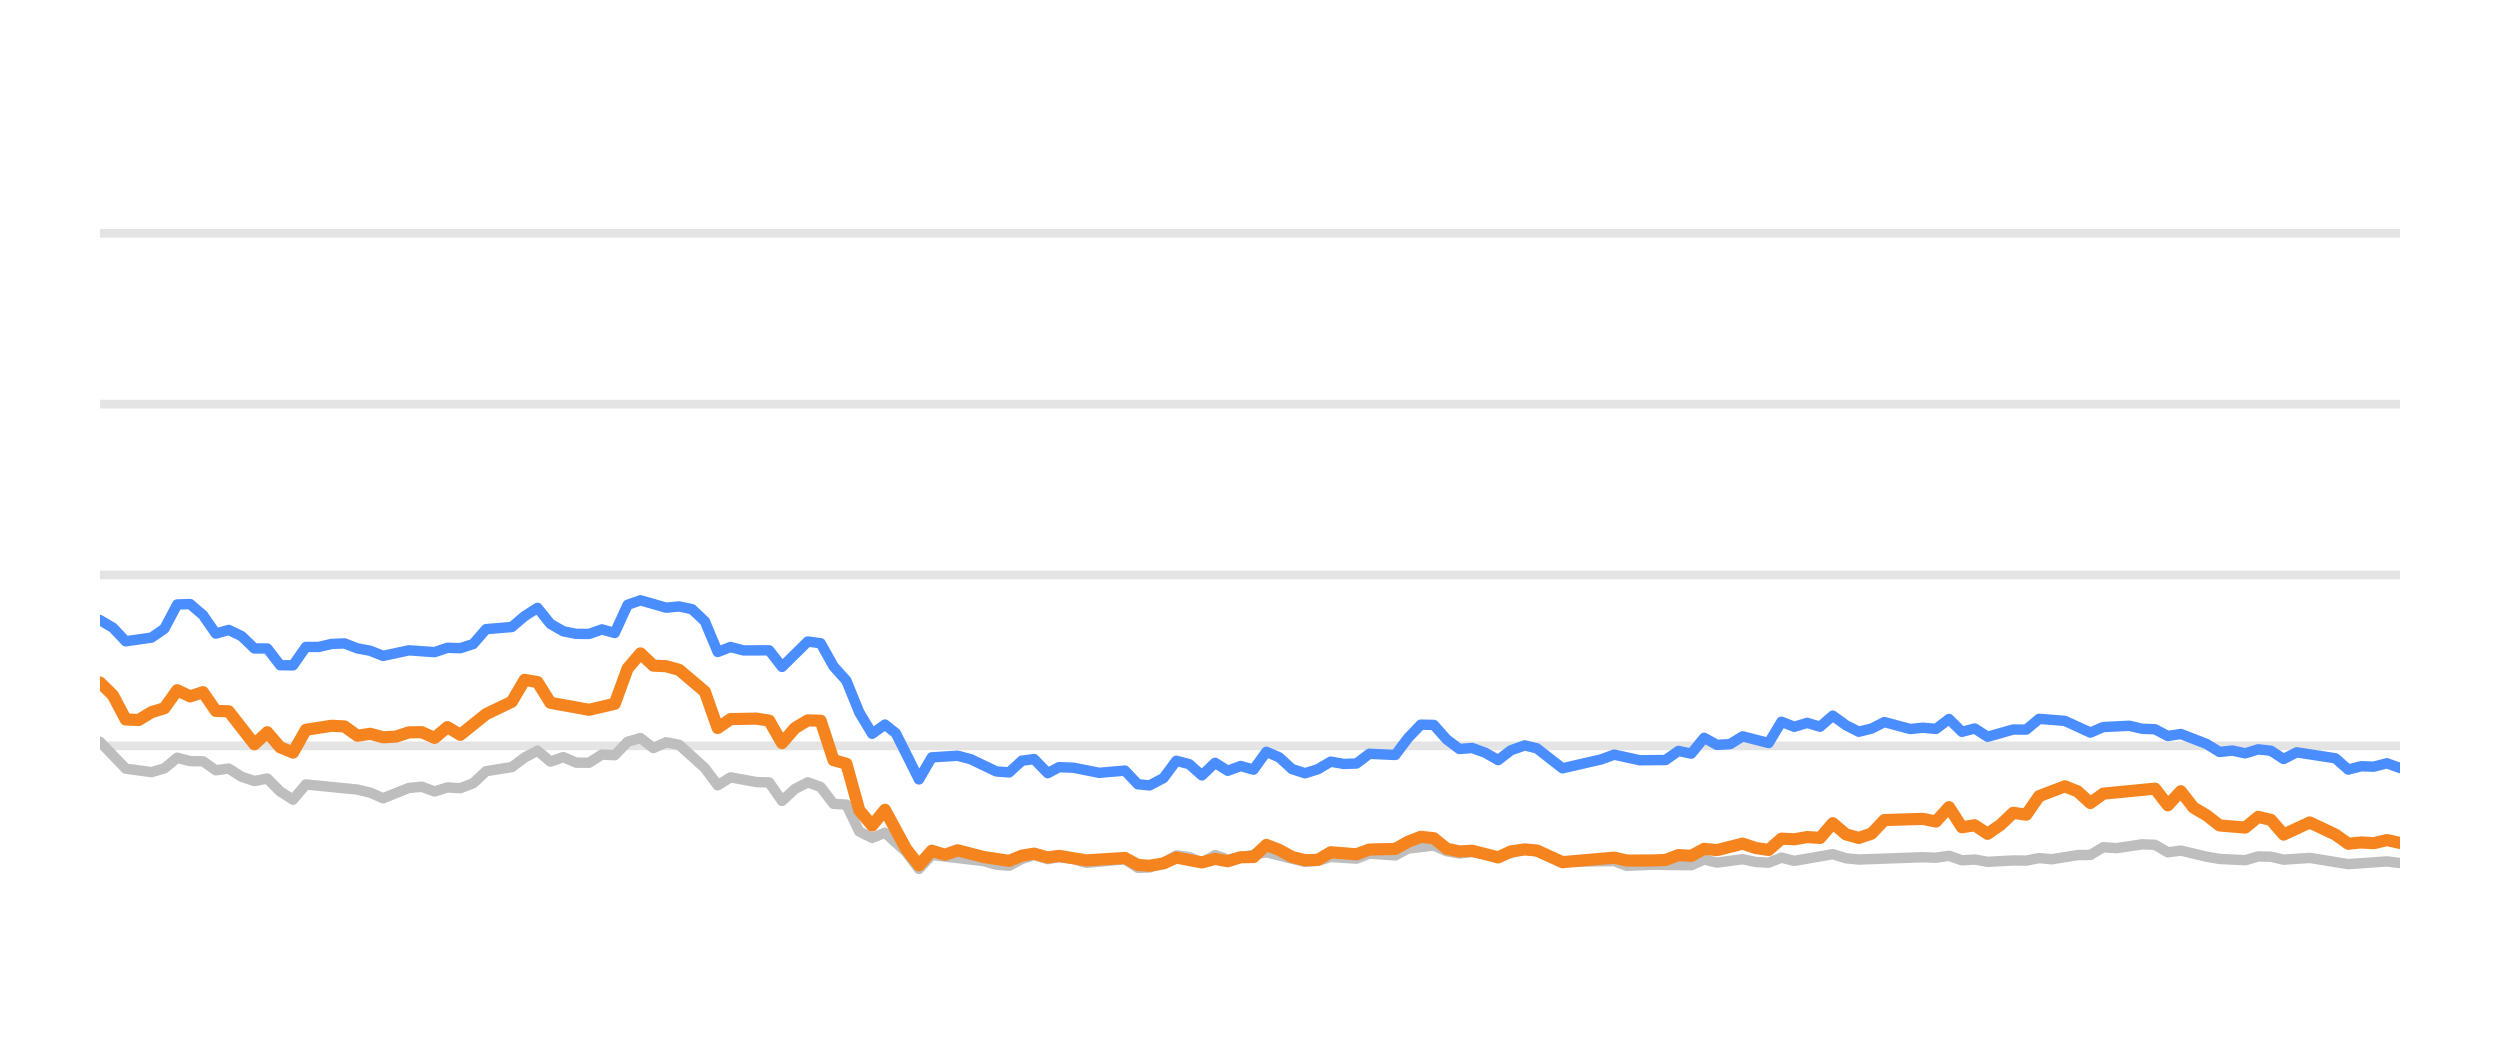
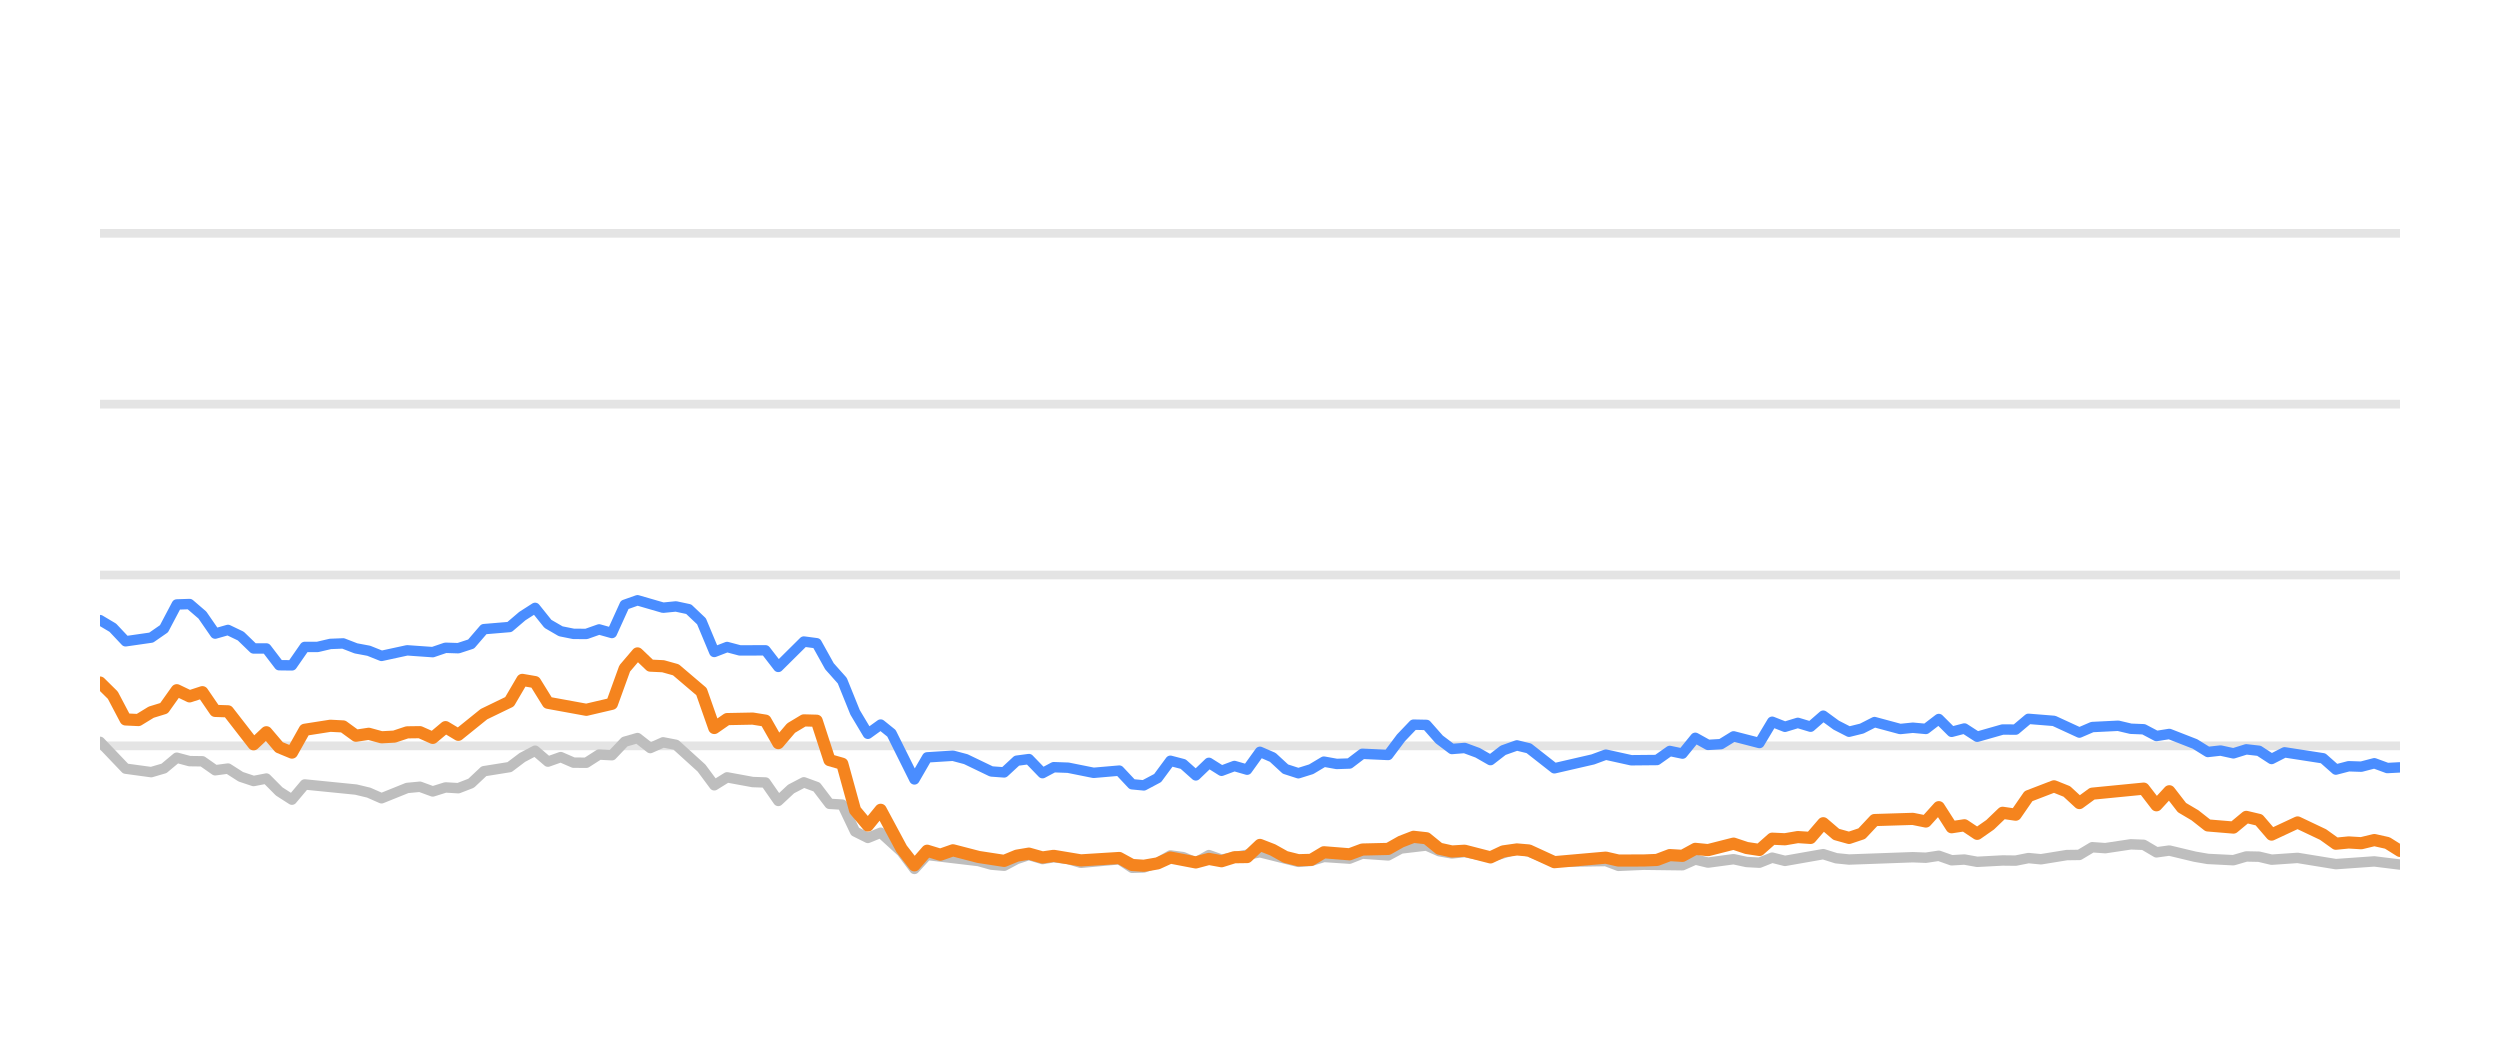
<svg xmlns="http://www.w3.org/2000/svg" width="144pt" height="60pt" viewBox="0 0 144 60" version="1.1">
  <defs>
    <style type="text/css">*{stroke-linejoin: round; stroke-linecap: butt}</style>
  </defs>
  <g id="figure_1">
    <g id="patch_1">
      <path d="M 0 60  L 144 60  L 144 0  L 0 0  L 0 60  z " style="fill: none; opacity: 0" />
    </g>
    <g id="axes_1">
      <g id="patch_2">
        <path d="M 5.76 52.8  L 138.24 52.8  L 138.24 3.6  L 5.76 3.6  L 5.76 52.8  z " style="fill: none" />
      </g>
      <g id="matplotlib.axis_1" />
      <g id="matplotlib.axis_2" />
      <g id="line2d_1">
-         <path d="M 5.76 42.96  L 138.24 42.96  " clip-path="url(#pd1b6ac4c91)" style="fill: none; stroke: #b2b2b2; stroke-opacity: 0.35; stroke-width: 0.5; stroke-linecap: square" />
+         <path d="M 5.76 42.96  L 138.24 42.96  " clip-path="url(#p142306447a)" style="fill: none; stroke: #b2b2b2; stroke-opacity: 0.35; stroke-width: 0.5; stroke-linecap: square" />
      </g>
      <g id="line2d_2">
-         <path d="M 5.76 33.12  L 138.24 33.12  " clip-path="url(#pd1b6ac4c91)" style="fill: none; stroke: #b2b2b2; stroke-opacity: 0.35; stroke-width: 0.5; stroke-linecap: square" />
+         <path d="M 5.76 33.12  L 138.24 33.12  " clip-path="url(#p142306447a)" style="fill: none; stroke: #b2b2b2; stroke-opacity: 0.35; stroke-width: 0.5; stroke-linecap: square" />
      </g>
      <g id="line2d_3">
-         <path d="M 5.76 23.28  L 138.24 23.28  " clip-path="url(#pd1b6ac4c91)" style="fill: none; stroke: #b2b2b2; stroke-opacity: 0.35; stroke-width: 0.5; stroke-linecap: square" />
+         <path d="M 5.76 23.28  L 138.24 23.28  " clip-path="url(#p142306447a)" style="fill: none; stroke: #b2b2b2; stroke-opacity: 0.35; stroke-width: 0.5; stroke-linecap: square" />
      </g>
      <g id="line2d_4">
-         <path d="M 5.76 13.44  L 138.24 13.44  " clip-path="url(#pd1b6ac4c91)" style="fill: none; stroke: #b2b2b2; stroke-opacity: 0.35; stroke-width: 0.5; stroke-linecap: square" />
+         <path d="M 5.76 13.44  L 138.24 13.44  " clip-path="url(#p142306447a)" style="fill: none; stroke: #b2b2b2; stroke-opacity: 0.35; stroke-width: 0.5; stroke-linecap: square" />
      </g>
      <g id="line2d_5">
-         <path d="M 5.76 42.729  L 7.242 44.274  L 8.725 44.475  L 9.466 44.259  L 10.207 43.644  L 10.949 43.841  L 11.69 43.851  L 12.431 44.367  L 13.172 44.269  L 13.914 44.741  L 14.655 44.987  L 15.396 44.844  L 16.137 45.587  L 16.879 46.06  L 17.62 45.184  L 20.585 45.479  L 21.326 45.656  L 22.067 45.981  L 23.55 45.386  L 24.291 45.317  L 25.032 45.587  L 25.773 45.356  L 26.515 45.4  L 27.256 45.115  L 27.997 44.421  L 29.479 44.185  L 30.221 43.629  L 30.962 43.24  L 31.703 43.87  L 32.444 43.609  L 33.186 43.929  L 33.927 43.934  L 34.668 43.462  L 35.409 43.501  L 36.151 42.724  L 36.892 42.512  L 37.633 43.088  L 38.374 42.758  L 39.116 42.901  L 40.598 44.239  L 41.339 45.233  L 42.08 44.775  L 43.563 45.046  L 44.304 45.071  L 45.045 46.133  L 45.787 45.445  L 46.528 45.061  L 47.269 45.331  L 48.01 46.301  L 48.752 46.345  L 49.493 47.895  L 50.234 48.264  L 50.975 47.964  L 52.19 49.066  L 52.931 50.05  L 53.669 49.248  L 56.647 49.597  L 57.386 49.804  L 58.127 49.868  L 58.859 49.479  L 59.561 49.248  L 60.35 49.484  L 60.998 49.376  L 61.832 49.479  L 62.572 49.7  L 64.795 49.494  L 65.539 49.986  L 66.217 49.966  L 67.018 49.7  L 67.756 49.272  L 68.496 49.371  L 69.229 49.681  L 69.987 49.253  L 70.72 49.513  L 72.943 49.09  L 75.168 49.646  L 75.912 49.587  L 76.648 49.361  L 78.133 49.459  L 78.873 49.169  L 80.369 49.272  L 81.112 48.874  L 82.587 48.702  L 83.329 49.031  L 84.063 49.159  L 84.799 49.08  L 86.295 49.366  L 87.826 48.908  L 88.521 49.051  L 89.997 49.646  L 92.976 49.597  L 93.707 49.873  L 95.184 49.809  L 97.416 49.838  L 98.159 49.509  L 98.897 49.686  L 100.375 49.489  L 101.13 49.651  L 101.875 49.691  L 102.611 49.4  L 103.352 49.587  L 105.569 49.199  L 106.32 49.435  L 107.063 49.509  L 110.76 49.376  L 111.513 49.405  L 112.262 49.292  L 113.005 49.553  L 113.744 49.509  L 114.486 49.641  L 115.958 49.563  L 116.714 49.572  L 117.455 49.425  L 118.18 49.494  L 119.676 49.253  L 120.405 49.243  L 121.149 48.8  L 121.905 48.854  L 123.383 48.633  L 124.128 48.662  L 124.868 49.095  L 125.613 48.992  L 127.097 49.346  L 127.846 49.474  L 129.325 49.548  L 130.071 49.331  L 130.806 49.346  L 131.537 49.518  L 133.041 49.415  L 135.259 49.774  L 137.488 49.617  L 138.24 49.71  L 138.24 49.71  " clip-path="url(#pd1b6ac4c91)" style="fill: none; stroke: #bebebe; stroke-width: 0.6; stroke-linecap: round" />
+         <path d="M 5.76 42.729  L 7.234 44.274  L 8.709 44.475  L 9.446 44.259  L 10.183 43.644  L 10.92 43.841  L 11.657 43.851  L 12.394 44.367  L 13.132 44.269  L 13.869 44.741  L 14.606 44.987  L 15.343 44.844  L 16.08 45.587  L 16.817 46.06  L 17.554 45.184  L 20.503 45.479  L 21.24 45.656  L 21.977 45.981  L 23.452 45.386  L 24.189 45.317  L 24.926 45.587  L 25.663 45.356  L 26.4 45.4  L 27.137 45.115  L 27.875 44.421  L 29.349 44.185  L 30.086 43.629  L 30.823 43.24  L 31.56 43.87  L 32.297 43.609  L 33.035 43.929  L 33.772 43.934  L 34.509 43.462  L 35.246 43.501  L 35.983 42.724  L 36.72 42.512  L 37.457 43.088  L 38.195 42.758  L 38.932 42.901  L 40.406 44.239  L 41.143 45.233  L 41.88 44.775  L 43.355 45.046  L 44.092 45.071  L 44.829 46.133  L 45.566 45.445  L 46.303 45.061  L 47.04 45.331  L 47.778 46.301  L 48.515 46.345  L 49.252 47.895  L 49.989 48.264  L 50.726 47.964  L 51.934 49.066  L 52.671 50.05  L 53.405 49.248  L 56.367 49.597  L 57.102 49.804  L 57.839 49.868  L 58.567 49.479  L 59.265 49.248  L 60.049 49.484  L 60.694 49.376  L 61.523 49.479  L 62.259 49.7  L 64.47 49.494  L 65.209 49.986  L 65.884 49.966  L 66.681 49.7  L 67.415 49.272  L 68.151 49.371  L 68.879 49.681  L 69.633 49.253  L 70.362 49.513  L 72.573 49.09  L 74.786 49.646  L 75.525 49.587  L 76.257 49.361  L 77.734 49.459  L 78.47 49.169  L 79.958 49.272  L 80.697 48.874  L 82.164 48.702  L 82.901 49.031  L 83.631 49.159  L 84.364 49.08  L 85.851 49.366  L 87.373 48.908  L 88.065 49.051  L 89.533 49.646  L 92.495 49.597  L 93.223 49.873  L 94.691 49.809  L 96.911 49.838  L 97.649 49.509  L 98.384 49.686  L 99.854 49.489  L 100.604 49.651  L 101.345 49.691  L 102.078 49.4  L 102.814 49.587  L 105.019 49.199  L 105.766 49.435  L 106.505 49.509  L 110.181 49.376  L 110.93 49.405  L 111.675 49.292  L 112.414 49.553  L 113.149 49.509  L 113.887 49.641  L 115.351 49.563  L 116.103 49.572  L 116.84 49.425  L 117.561 49.494  L 119.048 49.253  L 119.773 49.243  L 120.513 48.8  L 121.265 48.854  L 122.735 48.633  L 123.476 48.662  L 124.212 49.095  L 124.953 48.992  L 126.429 49.346  L 127.173 49.474  L 128.645 49.548  L 129.386 49.331  L 130.117 49.346  L 130.844 49.518  L 132.34 49.415  L 134.546 49.774  L 136.762 49.617  L 138.24 49.799  L 138.24 49.799  " clip-path="url(#p142306447a)" style="fill: none; stroke: #bebebe; stroke-width: 0.6; stroke-linecap: round" />
      </g>
      <g id="line2d_6">
-         <path d="M 5.76 35.718  L 6.501 36.156  L 7.242 36.938  L 8.725 36.726  L 9.466 36.215  L 10.207 34.817  L 10.949 34.793  L 11.69 35.427  L 12.431 36.495  L 13.172 36.284  L 13.914 36.638  L 14.655 37.351  L 15.396 37.351  L 16.137 38.316  L 16.879 38.325  L 17.62 37.263  L 18.361 37.263  L 19.102 37.09  L 19.843 37.061  L 20.585 37.346  L 21.326 37.484  L 22.067 37.779  L 23.55 37.459  L 25.032 37.563  L 25.773 37.312  L 26.515 37.336  L 27.256 37.095  L 27.997 36.239  L 29.479 36.116  L 30.221 35.487  L 30.962 35.014  L 31.703 35.934  L 32.444 36.362  L 33.186 36.51  L 33.927 36.515  L 34.668 36.254  L 35.409 36.461  L 36.151 34.837  L 36.892 34.576  L 38.374 35.004  L 39.116 34.931  L 39.857 35.088  L 40.598 35.787  L 41.339 37.553  L 42.08 37.268  L 42.822 37.464  L 44.304 37.459  L 45.045 38.414  L 46.528 36.953  L 47.269 37.051  L 48.01 38.379  L 48.752 39.206  L 49.493 41.031  L 50.234 42.266  L 50.975 41.735  L 51.601 42.237  L 52.931 44.894  L 53.669 43.624  L 55.162 43.531  L 55.908 43.728  L 57.386 44.436  L 58.127 44.49  L 58.859 43.816  L 59.561 43.723  L 60.35 44.534  L 60.998 44.19  L 61.832 44.22  L 63.309 44.515  L 64.795 44.387  L 65.539 45.174  L 66.217 45.238  L 67.018 44.815  L 67.756 43.821  L 68.496 44.013  L 69.229 44.662  L 69.987 43.939  L 70.72 44.397  L 71.463 44.121  L 72.2 44.333  L 72.943 43.304  L 73.684 43.624  L 74.42 44.298  L 75.168 44.539  L 75.912 44.308  L 76.648 43.87  L 77.389 44.003  L 78.133 43.978  L 78.873 43.418  L 80.369 43.486  L 81.112 42.498  L 81.84 41.74  L 82.587 41.755  L 83.329 42.591  L 84.063 43.142  L 84.799 43.083  L 85.552 43.359  L 86.295 43.782  L 87.029 43.216  L 87.826 42.935  L 88.521 43.103  L 89.997 44.254  L 92.228 43.742  L 92.976 43.467  L 94.449 43.791  L 95.937 43.777  L 96.68 43.255  L 97.416 43.408  L 98.159 42.498  L 98.897 42.906  L 99.645 42.862  L 100.375 42.414  L 101.875 42.798  L 102.611 41.573  L 103.352 41.863  L 104.096 41.637  L 104.836 41.858  L 105.569 41.223  L 106.32 41.769  L 107.063 42.148  L 107.801 41.966  L 108.54 41.592  L 110.028 41.991  L 110.76 41.917  L 111.513 41.986  L 112.262 41.415  L 113.005 42.153  L 113.744 41.961  L 114.486 42.438  L 115.958 42.02  L 116.714 42.025  L 117.455 41.405  L 118.935 41.523  L 120.405 42.197  L 121.149 41.878  L 122.652 41.804  L 123.383 41.976  L 124.128 42.006  L 124.868 42.394  L 125.613 42.276  L 127.097 42.852  L 127.846 43.314  L 128.581 43.231  L 129.325 43.393  L 130.071 43.162  L 130.806 43.245  L 131.537 43.718  L 132.29 43.334  L 134.52 43.678  L 135.259 44.328  L 136.001 44.136  L 136.731 44.16  L 137.488 43.964  L 138.24 44.239  L 138.24 44.239  " clip-path="url(#pd1b6ac4c91)" style="fill: none; stroke: #4a8dff; stroke-width: 0.6; stroke-linecap: round" />
+         <path d="M 5.76 35.718  L 6.497 36.156  L 7.234 36.938  L 8.709 36.726  L 9.446 36.215  L 10.183 34.817  L 10.92 34.793  L 11.657 35.427  L 12.394 36.495  L 13.132 36.284  L 13.869 36.638  L 14.606 37.351  L 15.343 37.351  L 16.08 38.316  L 16.817 38.325  L 17.554 37.263  L 18.292 37.263  L 19.029 37.09  L 19.766 37.061  L 20.503 37.346  L 21.24 37.484  L 21.977 37.779  L 23.452 37.459  L 24.926 37.563  L 25.663 37.312  L 26.4 37.336  L 27.137 37.095  L 27.875 36.239  L 29.349 36.116  L 30.086 35.487  L 30.823 35.014  L 31.56 35.934  L 32.297 36.362  L 33.035 36.51  L 33.772 36.515  L 34.509 36.254  L 35.246 36.461  L 35.983 34.837  L 36.72 34.576  L 38.195 35.004  L 38.932 34.931  L 39.669 35.088  L 40.406 35.787  L 41.143 37.553  L 41.88 37.268  L 42.618 37.464  L 44.092 37.459  L 44.829 38.414  L 46.303 36.953  L 47.04 37.051  L 47.778 38.379  L 48.515 39.206  L 49.252 41.031  L 49.989 42.266  L 50.726 41.735  L 51.348 42.237  L 52.671 44.894  L 53.405 43.624  L 54.89 43.531  L 55.631 43.728  L 57.102 44.436  L 57.839 44.49  L 58.567 43.816  L 59.265 43.723  L 60.049 44.534  L 60.694 44.19  L 61.523 44.22  L 62.992 44.515  L 64.47 44.387  L 65.209 45.174  L 65.884 45.238  L 66.681 44.815  L 67.415 43.821  L 68.151 44.013  L 68.879 44.662  L 69.633 43.939  L 70.362 44.397  L 71.101 44.121  L 71.834 44.333  L 72.573 43.304  L 73.31 43.624  L 74.041 44.298  L 74.786 44.539  L 75.525 44.308  L 76.257 43.87  L 76.994 44.003  L 77.734 43.978  L 78.47 43.418  L 79.958 43.486  L 80.697 42.498  L 81.421 41.74  L 82.164 41.755  L 82.901 42.591  L 83.631 43.142  L 84.364 43.083  L 85.112 43.359  L 85.851 43.782  L 86.581 43.216  L 87.373 42.935  L 88.065 43.103  L 89.533 44.254  L 91.752 43.742  L 92.495 43.467  L 93.961 43.791  L 95.44 43.777  L 96.179 43.255  L 96.911 43.408  L 97.649 42.498  L 98.384 42.906  L 99.128 42.862  L 99.854 42.414  L 101.345 42.798  L 102.078 41.573  L 102.814 41.863  L 103.555 41.637  L 104.29 41.858  L 105.019 41.223  L 105.766 41.769  L 106.505 42.148  L 107.239 41.966  L 107.974 41.592  L 109.453 41.991  L 110.181 41.917  L 110.93 41.986  L 111.675 41.415  L 112.414 42.153  L 113.149 41.961  L 113.887 42.438  L 115.351 42.02  L 116.103 42.025  L 116.84 41.405  L 118.311 41.523  L 119.773 42.197  L 120.513 41.878  L 122.008 41.804  L 122.735 41.976  L 123.476 42.006  L 124.212 42.394  L 124.953 42.276  L 126.429 42.852  L 127.173 43.314  L 127.905 43.231  L 128.645 43.393  L 129.386 43.162  L 130.117 43.245  L 130.844 43.718  L 131.593 43.334  L 133.811 43.678  L 134.546 44.328  L 135.283 44.136  L 136.01 44.16  L 136.762 43.964  L 137.51 44.239  L 138.24 44.2  L 138.24 44.2  " clip-path="url(#p142306447a)" style="fill: none; stroke: #4a8dff; stroke-width: 0.6; stroke-linecap: round" />
      </g>
      <g id="line2d_7">
-         <path d="M 5.76 39.314  L 6.501 40.042  L 7.242 41.44  L 7.984 41.474  L 8.725 41.022  L 9.466 40.795  L 10.207 39.757  L 10.949 40.111  L 11.69 39.87  L 12.431 40.948  L 13.172 40.972  L 14.655 42.871  L 15.396 42.178  L 16.137 43.044  L 16.879 43.349  L 17.62 42.035  L 19.102 41.804  L 19.843 41.843  L 20.585 42.379  L 21.326 42.266  L 22.067 42.468  L 22.808 42.429  L 23.55 42.183  L 24.291 42.173  L 25.032 42.502  L 25.773 41.883  L 26.515 42.325  L 27.997 41.135  L 29.479 40.421  L 30.221 39.162  L 30.962 39.29  L 31.703 40.48  L 33.927 40.884  L 35.409 40.539  L 36.151 38.502  L 36.892 37.637  L 37.633 38.34  L 38.374 38.375  L 39.116 38.581  L 40.598 39.836  L 41.339 41.932  L 42.08 41.42  L 43.563 41.391  L 44.304 41.509  L 45.045 42.803  L 45.787 41.937  L 46.528 41.494  L 47.269 41.514  L 48.01 43.782  L 48.752 43.993  L 49.493 46.67  L 50.234 47.55  L 50.975 46.645  L 52.19 48.894  L 52.931 49.843  L 53.669 49.002  L 54.427 49.233  L 55.162 48.977  L 56.647 49.361  L 58.127 49.587  L 58.859 49.287  L 59.561 49.169  L 60.35 49.39  L 60.998 49.297  L 62.572 49.558  L 64.795 49.42  L 65.539 49.823  L 66.217 49.868  L 67.018 49.73  L 67.756 49.395  L 69.229 49.676  L 69.987 49.474  L 70.72 49.607  L 71.463 49.376  L 72.2 49.366  L 72.943 48.667  L 73.684 48.953  L 74.42 49.361  L 75.168 49.548  L 75.912 49.528  L 76.648 49.09  L 78.133 49.208  L 78.873 48.933  L 80.369 48.898  L 81.112 48.48  L 81.84 48.2  L 82.587 48.283  L 83.329 48.884  L 84.063 49.046  L 84.799 49.002  L 86.295 49.386  L 87.029 49.041  L 87.826 48.928  L 88.521 48.987  L 89.997 49.661  L 92.976 49.4  L 93.707 49.568  L 95.184 49.563  L 95.937 49.533  L 96.68 49.253  L 97.416 49.297  L 98.159 48.894  L 98.897 48.967  L 100.375 48.593  L 101.13 48.844  L 101.875 48.957  L 102.611 48.308  L 103.352 48.342  L 104.096 48.215  L 104.836 48.264  L 105.569 47.418  L 106.32 48.057  L 107.063 48.264  L 107.801 48.018  L 108.54 47.235  L 110.76 47.167  L 111.513 47.319  L 112.262 46.493  L 113.005 47.649  L 113.744 47.536  L 114.486 48.028  L 115.236 47.506  L 115.958 46.817  L 116.714 46.926  L 117.455 45.858  L 118.935 45.292  L 119.676 45.587  L 120.405 46.256  L 121.149 45.715  L 124.128 45.425  L 124.868 46.384  L 125.613 45.577  L 126.345 46.517  L 127.097 46.96  L 127.846 47.545  L 129.325 47.668  L 130.071 47.053  L 130.806 47.226  L 131.537 48.072  L 133.041 47.373  L 134.52 48.072  L 135.259 48.598  L 136.001 48.525  L 136.731 48.569  L 137.488 48.387  L 138.24 48.554  L 138.24 48.554  " clip-path="url(#pd1b6ac4c91)" style="fill: none; stroke: #f5841e; stroke-width: 0.7; stroke-linecap: round" />
+         <path d="M 5.76 39.314  L 6.497 40.042  L 7.234 41.44  L 7.971 41.474  L 8.709 41.022  L 9.446 40.795  L 10.183 39.757  L 10.92 40.111  L 11.657 39.87  L 12.394 40.948  L 13.132 40.972  L 14.606 42.871  L 15.343 42.178  L 16.08 43.044  L 16.817 43.349  L 17.554 42.035  L 19.029 41.804  L 19.766 41.843  L 20.503 42.379  L 21.24 42.266  L 21.977 42.468  L 22.714 42.429  L 23.452 42.183  L 24.189 42.173  L 24.926 42.502  L 25.663 41.883  L 26.4 42.325  L 27.875 41.135  L 29.349 40.421  L 30.086 39.162  L 30.823 39.29  L 31.56 40.48  L 33.772 40.884  L 35.246 40.539  L 35.983 38.502  L 36.72 37.637  L 37.457 38.34  L 38.195 38.375  L 38.932 38.581  L 40.406 39.836  L 41.143 41.932  L 41.88 41.42  L 43.355 41.391  L 44.092 41.509  L 44.829 42.803  L 45.566 41.937  L 46.303 41.494  L 47.04 41.514  L 47.778 43.782  L 48.515 43.993  L 49.252 46.67  L 49.989 47.55  L 50.726 46.645  L 51.934 48.894  L 52.671 49.843  L 53.405 49.002  L 54.159 49.233  L 54.89 48.977  L 56.367 49.361  L 57.839 49.587  L 58.567 49.287  L 59.265 49.169  L 60.049 49.39  L 60.694 49.297  L 62.259 49.558  L 64.47 49.42  L 65.209 49.823  L 65.884 49.868  L 66.681 49.73  L 67.415 49.395  L 68.879 49.676  L 69.633 49.474  L 70.362 49.607  L 71.101 49.376  L 71.834 49.366  L 72.573 48.667  L 73.31 48.953  L 74.041 49.361  L 74.786 49.548  L 75.525 49.528  L 76.257 49.09  L 77.734 49.208  L 78.47 48.933  L 79.958 48.898  L 80.697 48.48  L 81.421 48.2  L 82.164 48.283  L 82.901 48.884  L 83.631 49.046  L 84.364 49.002  L 85.851 49.386  L 86.581 49.041  L 87.373 48.928  L 88.065 48.987  L 89.533 49.661  L 92.495 49.4  L 93.223 49.568  L 94.691 49.563  L 95.44 49.533  L 96.179 49.253  L 96.911 49.297  L 97.649 48.894  L 98.384 48.967  L 99.854 48.593  L 100.604 48.844  L 101.345 48.957  L 102.078 48.308  L 102.814 48.342  L 103.555 48.215  L 104.29 48.264  L 105.019 47.418  L 105.766 48.057  L 106.505 48.264  L 107.239 48.018  L 107.974 47.235  L 110.181 47.167  L 110.93 47.319  L 111.675 46.493  L 112.414 47.649  L 113.149 47.536  L 113.887 48.028  L 114.633 47.506  L 115.351 46.817  L 116.103 46.926  L 116.84 45.858  L 118.311 45.292  L 119.048 45.587  L 119.773 46.256  L 120.513 45.715  L 123.476 45.425  L 124.212 46.384  L 124.953 45.577  L 125.68 46.517  L 126.429 46.96  L 127.173 47.545  L 128.645 47.668  L 129.386 47.053  L 130.117 47.226  L 130.844 48.072  L 132.34 47.373  L 133.811 48.072  L 134.546 48.598  L 135.283 48.525  L 136.01 48.569  L 136.762 48.387  L 137.51 48.554  L 138.24 49.012  L 138.24 49.012  " clip-path="url(#p142306447a)" style="fill: none; stroke: #f5841e; stroke-width: 0.7; stroke-linecap: round" />
      </g>
    </g>
  </g>
  <defs>
-     <clipPath id="pd1b6ac4c91">
+     <clipPath id="p142306447a">
      <rect x="5.76" y="3.6" width="132.48" height="49.2" />
    </clipPath>
  </defs>
</svg>
